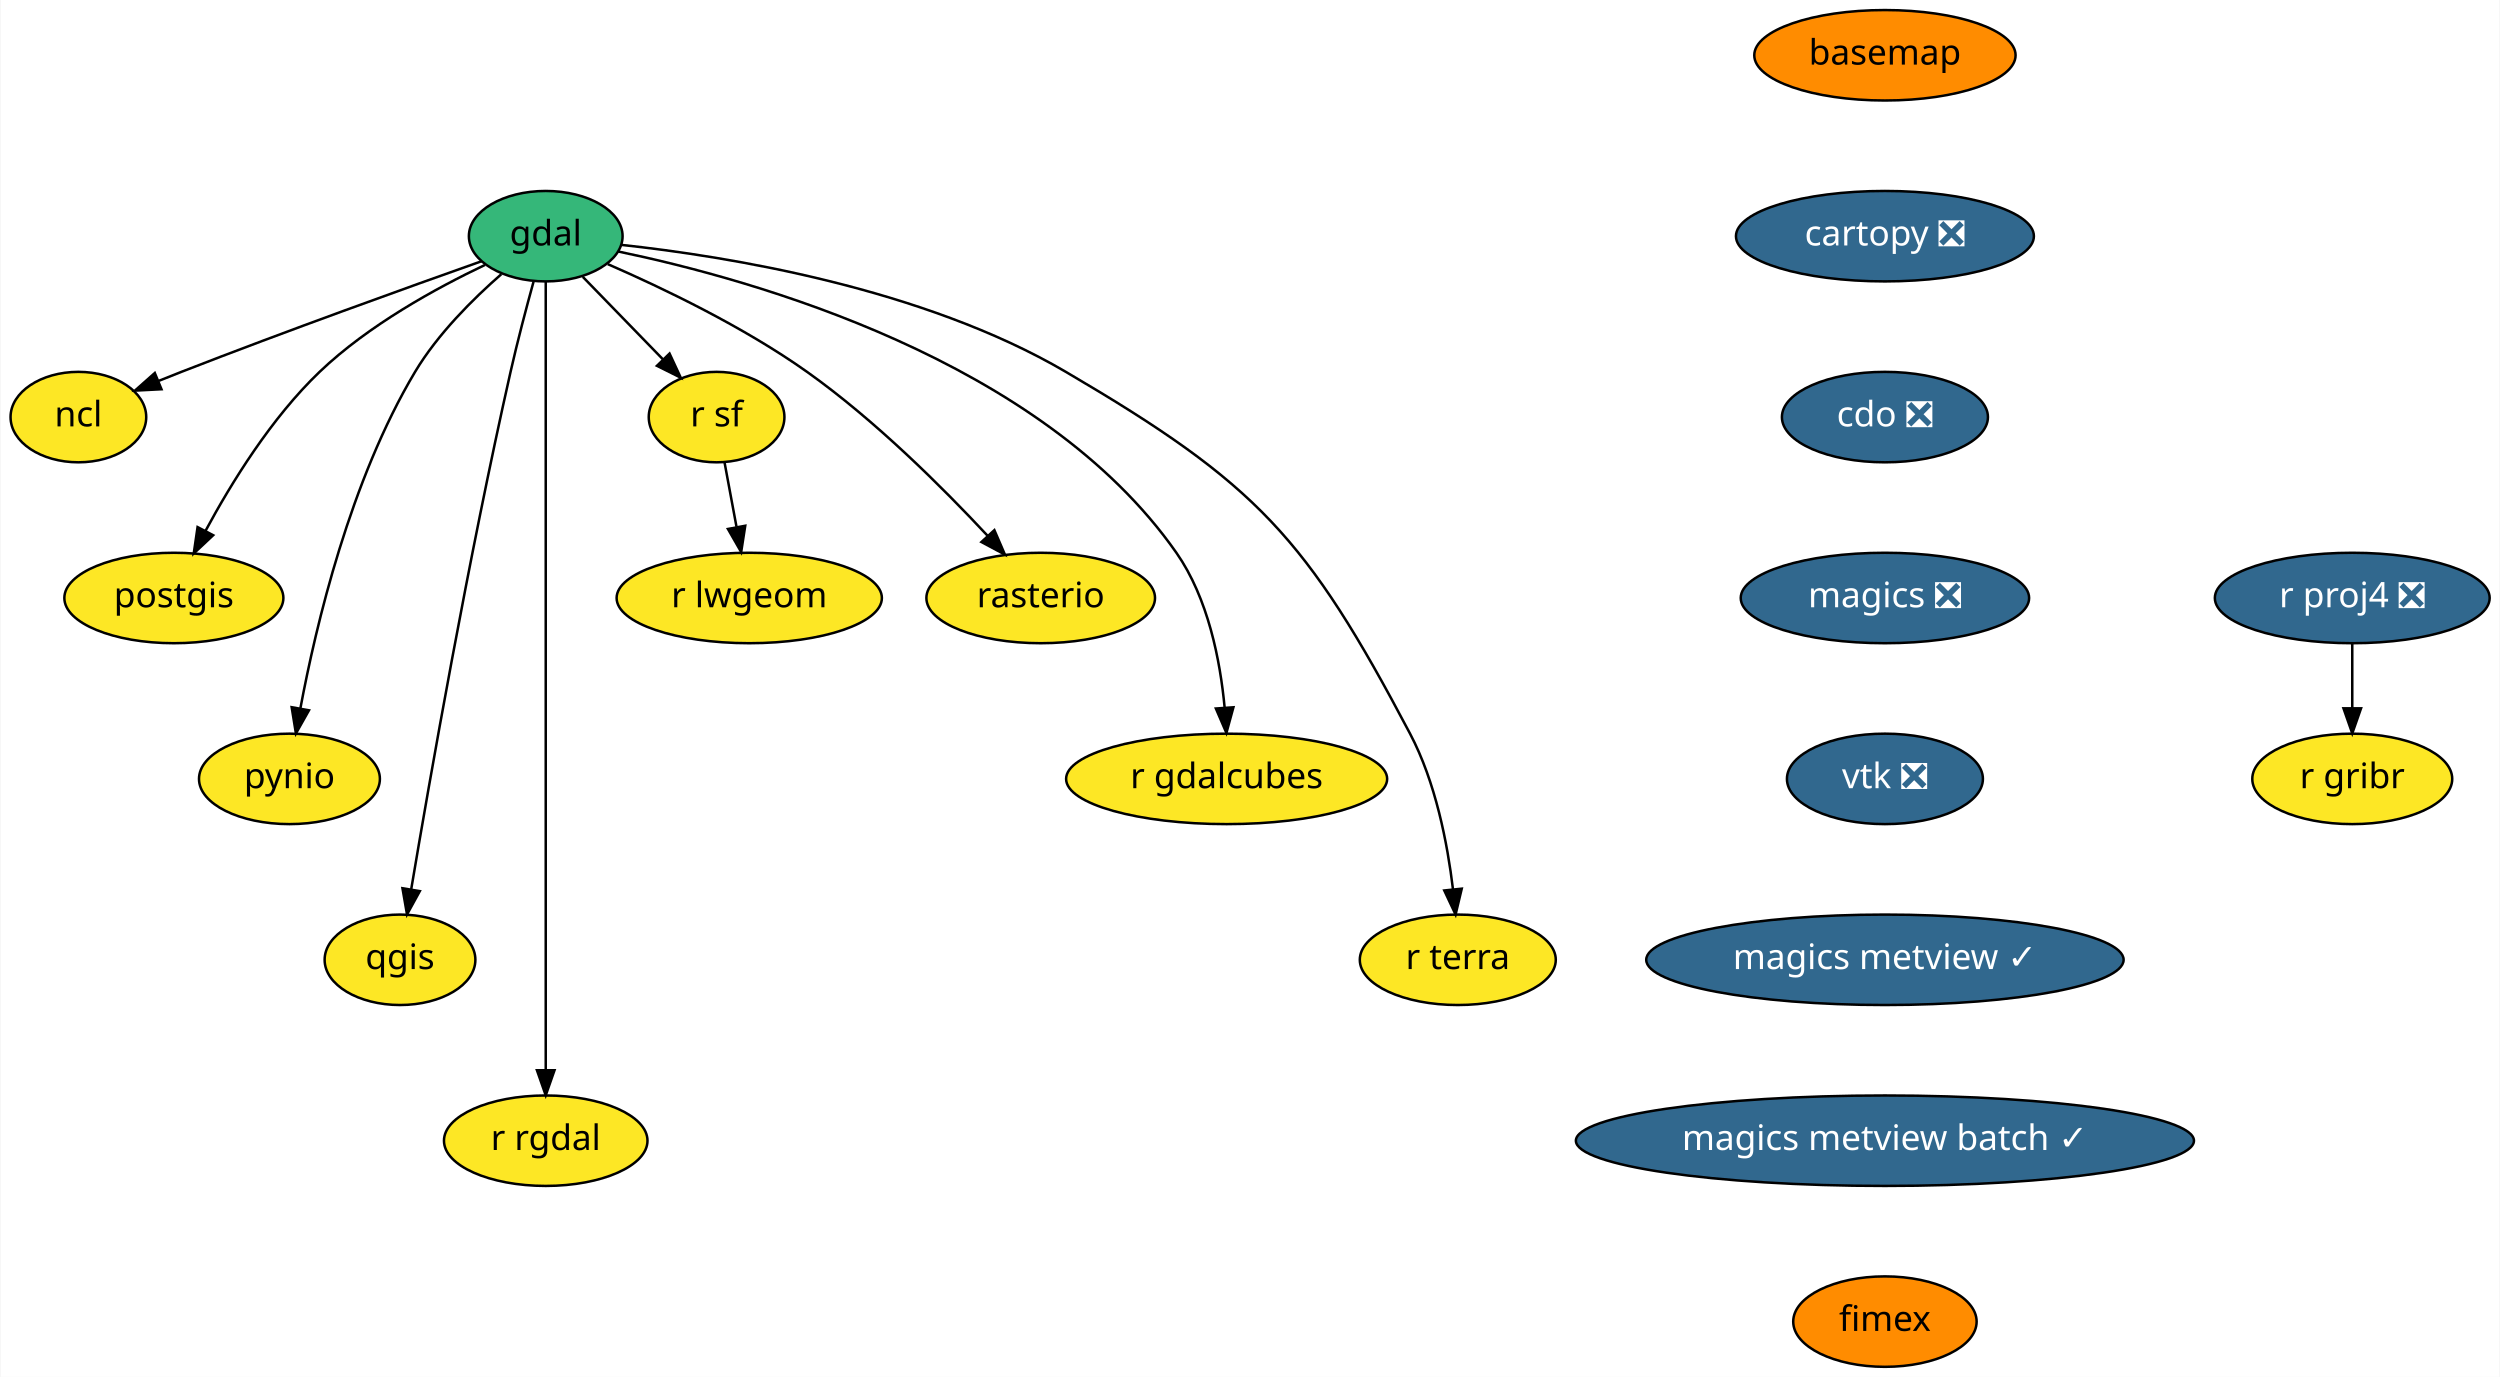
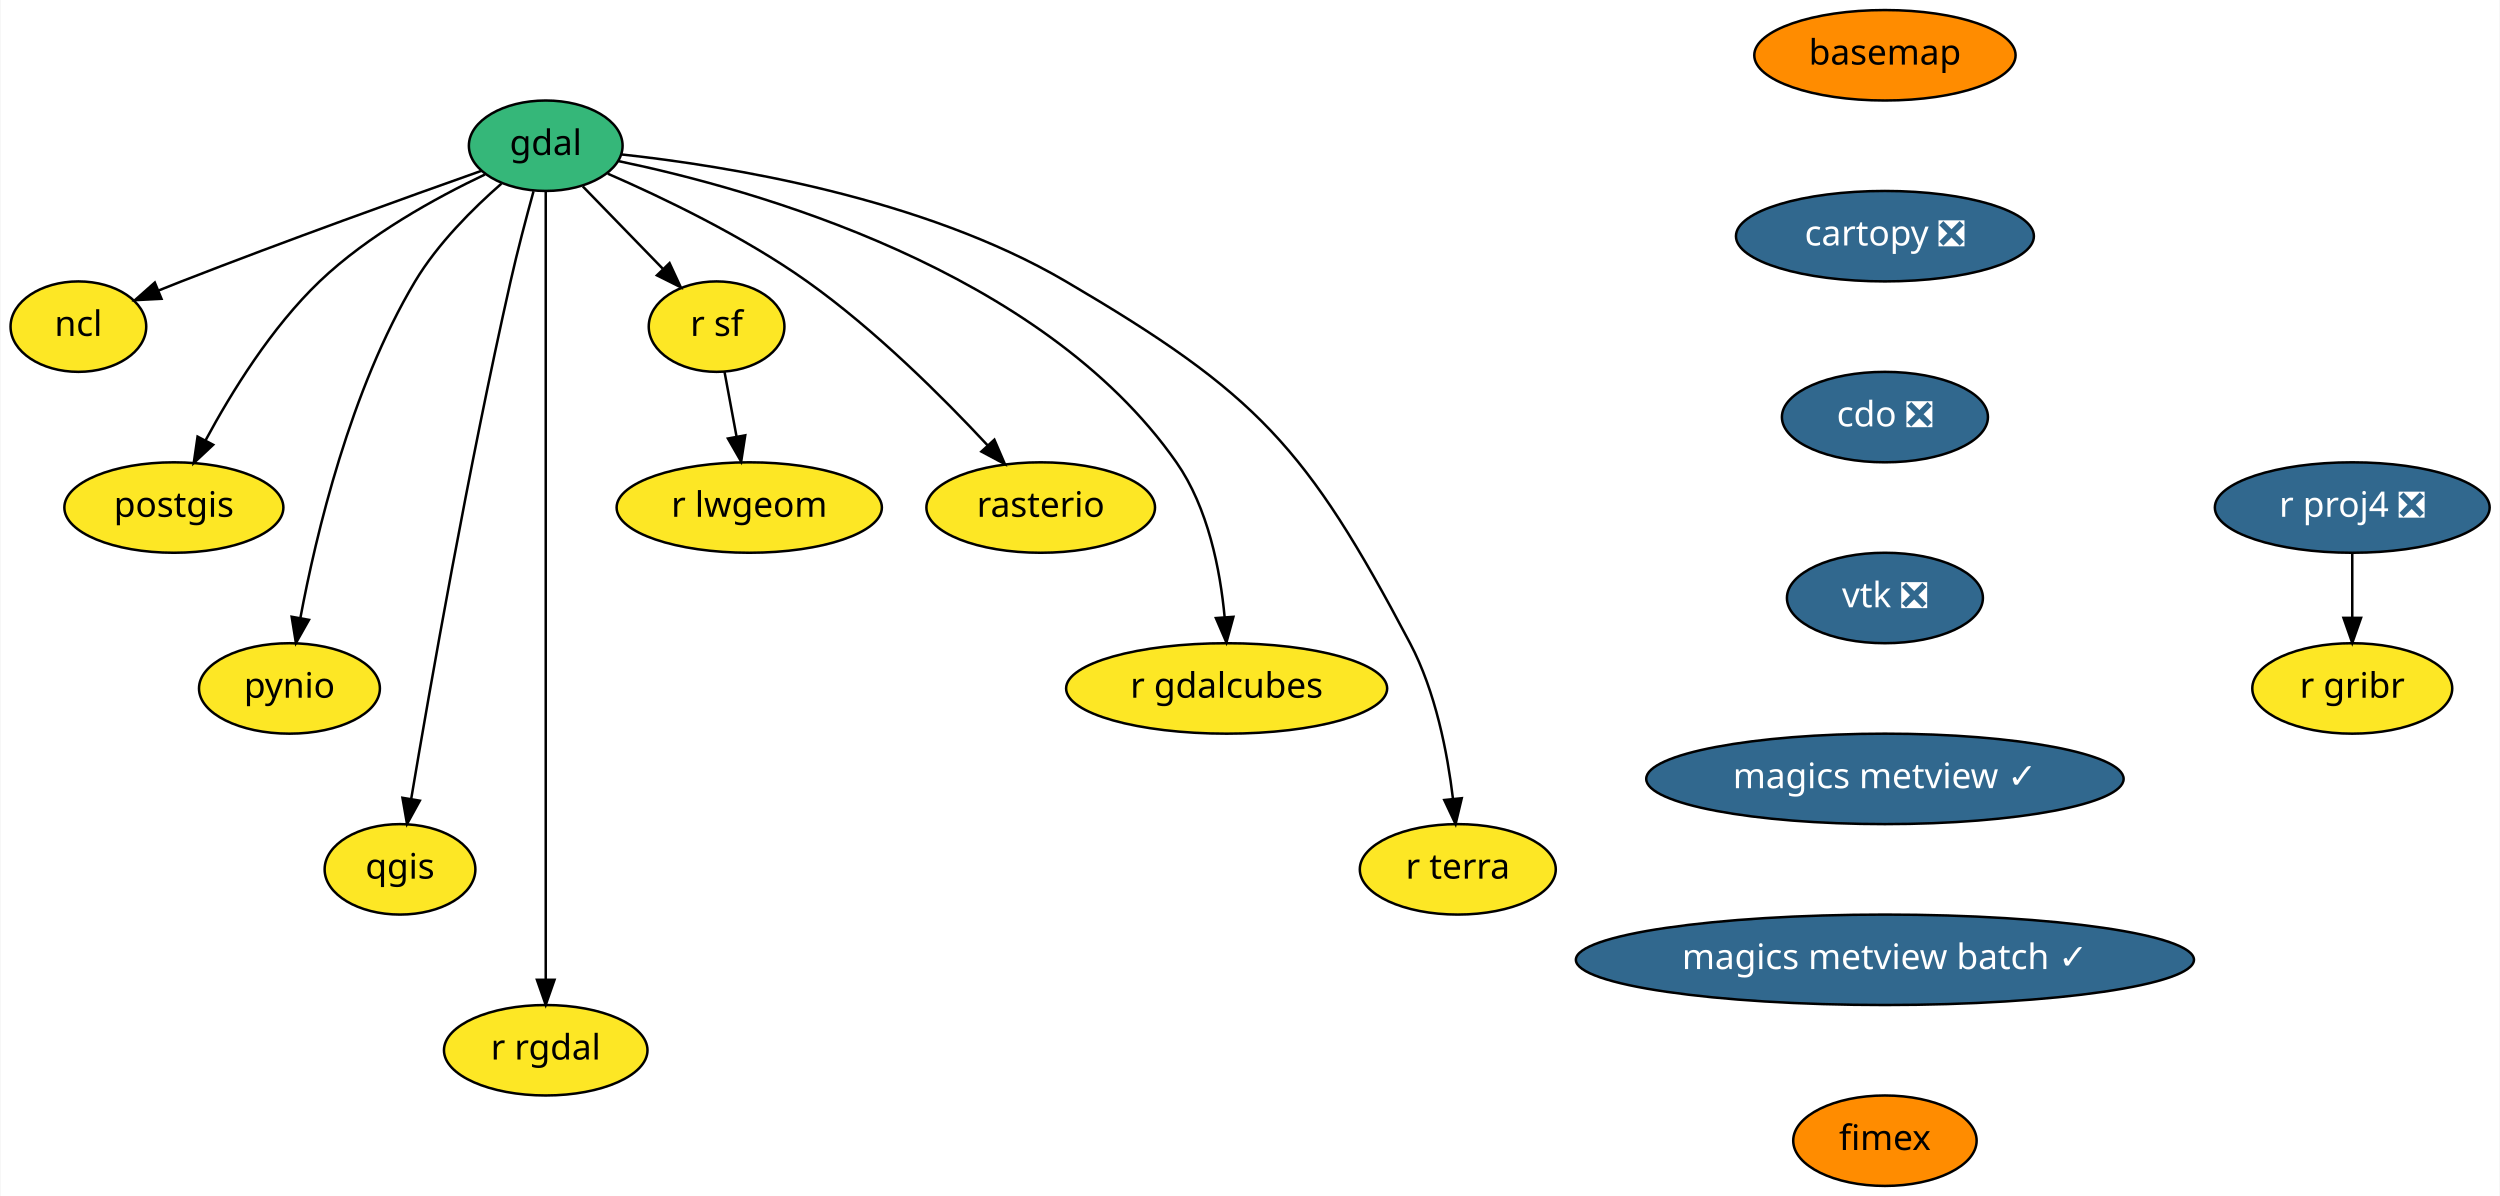
- <svg xmlns="http://www.w3.org/2000/svg" xmlns:xlink="http://www.w3.org/1999/xlink" width="995pt" height="548pt" viewBox="0.00 0.00 994.60 548.00">
-   <g id="graph0" class="graph" transform="scale(1 1) rotate(0) translate(4 544)">
-     <polygon fill="white" stroke="transparent" points="-4,4 -4,-544 990.6,-544 990.6,4 -4,4" />
+ <svg xmlns="http://www.w3.org/2000/svg" xmlns:xlink="http://www.w3.org/1999/xlink" width="995pt" height="476pt" viewBox="0.00 0.00 994.60 476.00">
+   <g id="graph0" class="graph" transform="scale(1 1) rotate(0) translate(4 472)">
+     <polygon fill="white" stroke="transparent" points="-4,4 -4,-472 990.6,-472 990.6,4 -4,4" />
    <g id="node1" class="node">
      <g id="a_node1">
        <a xlink:href="https://github.com/conda-forge/basemap-feedstock" xlink:title="basemap">
-           <ellipse fill="#ff8c00" stroke="black" cx="746" cy="-522" rx="52" ry="18" />
-           <text text-anchor="middle" x="746" y="-518.3" font-family="Times-Roman" font-size="14.00">basemap</text>
+           <ellipse fill="#ff8c00" stroke="black" cx="746" cy="-450" rx="52" ry="18" />
+           <text text-anchor="middle" x="746" y="-446.3" font-family="Times-Roman" font-size="14.00">basemap</text>
        </a>
      </g>
    </g>
    <g id="node2" class="node">
      <g id="a_node2">
        <a xlink:href="https://github.com/conda-forge/cartopy-feedstock/pull/112" xlink:title="cartopy ❎">
-           <ellipse fill="#31688e" stroke="black" cx="746" cy="-450" rx="59.29" ry="18" />
-           <text text-anchor="middle" x="746" y="-446.3" font-family="Times-Roman" font-size="14.00" fill="white">cartopy ❎</text>
+           <ellipse fill="#31688e" stroke="black" cx="746" cy="-378" rx="59.29" ry="18" />
+           <text text-anchor="middle" x="746" y="-374.3" font-family="Times-Roman" font-size="14.00" fill="white">cartopy ❎</text>
        </a>
      </g>
    </g>
    <g id="node3" class="node">
      <g id="a_node3">
        <a xlink:href="https://github.com/conda-forge/cdo-feedstock/pull/96" xlink:title="cdo ❎">
-           <ellipse fill="#31688e" stroke="black" cx="746" cy="-378" rx="41" ry="18" />
-           <text text-anchor="middle" x="746" y="-374.3" font-family="Times-Roman" font-size="14.00" fill="white">cdo ❎</text>
+           <ellipse fill="#31688e" stroke="black" cx="746" cy="-306" rx="41" ry="18" />
+           <text text-anchor="middle" x="746" y="-302.3" font-family="Times-Roman" font-size="14.00" fill="white">cdo ❎</text>
        </a>
      </g>
    </g>
    <g id="node4" class="node">
      <g id="a_node4">
-         <a xlink:href="https://github.com/conda-forge/magics-feedstock/pull/96" xlink:title="magics ❎">
-           <ellipse fill="#31688e" stroke="black" cx="746" cy="-306" rx="57.39" ry="18" />
-           <text text-anchor="middle" x="746" y="-302.3" font-family="Times-Roman" font-size="14.00" fill="white">magics ❎</text>
-         </a>
-       </g>
-     </g>
-     <g id="node16" class="node">
-       <g id="a_node16">
        <a xlink:href="https://github.com/conda-forge/vtk-feedstock/pull/190" xlink:title="vtk ❎">
          <ellipse fill="#31688e" stroke="black" cx="746" cy="-234" rx="39" ry="18" />
          <text text-anchor="middle" x="746" y="-230.3" font-family="Times-Roman" font-size="14.00" fill="white">vtk ❎</text>
        </a>
      </g>
    </g>
+     <g id="node18" class="node">
+       <g id="a_node18">
+         <a xlink:href="https://github.com/conda-forge/magics-metview-feedstock/pull/39" xlink:title="magics metview ✓">
+           <ellipse fill="#31688e" stroke="black" cx="746" cy="-162" rx="95" ry="18" />
+           <text text-anchor="middle" x="746" y="-158.3" font-family="Times-Roman" font-size="14.00" fill="white">magics metview ✓</text>
+         </a>
+       </g>
+     </g>
    <g id="node5" class="node">
      <g id="a_node5">
        <a xlink:href="https://github.com/conda-forge/gdal-feedstock" xlink:title="gdal">
-           <ellipse fill="#35b779" stroke="black" cx="213" cy="-450" rx="30.59" ry="18" />
-           <text text-anchor="middle" x="213" y="-446.3" font-family="Times-Roman" font-size="14.00">gdal</text>
+           <ellipse fill="#35b779" stroke="black" cx="213" cy="-414" rx="30.59" ry="18" />
+           <text text-anchor="middle" x="213" y="-410.3" font-family="Times-Roman" font-size="14.00">gdal</text>
        </a>
      </g>
    </g>
    <g id="node6" class="node">
      <g id="a_node6">
        <a xlink:href="https://github.com/conda-forge/ncl-feedstock" xlink:title="ncl">
-           <ellipse fill="#fde725" stroke="black" cx="27" cy="-378" rx="27" ry="18" />
-           <text text-anchor="middle" x="27" y="-374.3" font-family="Times-Roman" font-size="14.00">ncl</text>
+           <ellipse fill="#fde725" stroke="black" cx="27" cy="-342" rx="27" ry="18" />
+           <text text-anchor="middle" x="27" y="-338.3" font-family="Times-Roman" font-size="14.00">ncl</text>
        </a>
      </g>
    </g>
    <g id="edge4" class="edge">
-       <path fill="none" stroke="black" d="M187.47,-440.04C158.41,-429.75 109.58,-412.21 68,-396 65.08,-394.86 62.05,-393.65 59.02,-392.43" />
-       <polygon fill="black" stroke="black" points="60.07,-389.08 49.49,-388.53 57.41,-395.55 60.07,-389.08" />
+       <path fill="none" stroke="black" d="M187.47,-404.04C158.41,-393.75 109.58,-376.21 68,-360 65.08,-358.86 62.05,-357.65 59.02,-356.43" />
+       <polygon fill="black" stroke="black" points="60.07,-353.08 49.49,-352.53 57.41,-359.55 60.07,-353.08" />
    </g>
    <g id="node7" class="node">
      <g id="a_node7">
        <a xlink:href="https://github.com/conda-forge/postgis-feedstock" xlink:title="postgis">
-           <ellipse fill="#fde725" stroke="black" cx="65" cy="-306" rx="43.59" ry="18" />
-           <text text-anchor="middle" x="65" y="-302.3" font-family="Times-Roman" font-size="14.00">postgis</text>
+           <ellipse fill="#fde725" stroke="black" cx="65" cy="-270" rx="43.59" ry="18" />
+           <text text-anchor="middle" x="65" y="-266.3" font-family="Times-Roman" font-size="14.00">postgis</text>
        </a>
      </g>
    </g>
    <g id="edge5" class="edge">
-       <path fill="none" stroke="black" d="M188.82,-438.56C169.45,-429.36 142.4,-414.54 123,-396 103.84,-377.69 87.91,-351.89 77.63,-332.78" />
-       <polygon fill="black" stroke="black" points="80.64,-330.98 72.91,-323.73 74.43,-334.22 80.64,-330.98" />
+       <path fill="none" stroke="black" d="M188.82,-402.56C169.45,-393.36 142.4,-378.54 123,-360 103.84,-341.69 87.91,-315.89 77.63,-296.78" />
+       <polygon fill="black" stroke="black" points="80.64,-294.98 72.91,-287.73 74.43,-298.22 80.64,-294.98" />
    </g>
    <g id="node8" class="node">
      <g id="a_node8">
        <a xlink:href="https://github.com/conda-forge/pynio-feedstock" xlink:title="pynio">
-           <ellipse fill="#fde725" stroke="black" cx="111" cy="-234" rx="36" ry="18" />
-           <text text-anchor="middle" x="111" y="-230.3" font-family="Times-Roman" font-size="14.00">pynio</text>
+           <ellipse fill="#fde725" stroke="black" cx="111" cy="-198" rx="36" ry="18" />
+           <text text-anchor="middle" x="111" y="-194.3" font-family="Times-Roman" font-size="14.00">pynio</text>
        </a>
      </g>
    </g>
    <g id="edge6" class="edge">
-       <path fill="none" stroke="black" d="M195.36,-434.9C184.1,-425.07 169.99,-411.05 161,-396 135.27,-352.92 121.58,-295.33 115.34,-261.99" />
-       <polygon fill="black" stroke="black" points="118.77,-261.3 113.57,-252.07 111.88,-262.53 118.77,-261.3" />
+       <path fill="none" stroke="black" d="M195.36,-398.9C184.1,-389.07 169.99,-375.05 161,-360 135.27,-316.92 121.58,-259.33 115.34,-225.99" />
+       <polygon fill="black" stroke="black" points="118.77,-225.3 113.57,-216.07 111.88,-226.53 118.77,-225.3" />
    </g>
    <g id="node9" class="node">
      <g id="a_node9">
        <a xlink:href="https://github.com/conda-forge/qgis-feedstock" xlink:title="qgis">
-           <ellipse fill="#fde725" stroke="black" cx="155" cy="-162" rx="30" ry="18" />
-           <text text-anchor="middle" x="155" y="-158.3" font-family="Times-Roman" font-size="14.00">qgis</text>
+           <ellipse fill="#fde725" stroke="black" cx="155" cy="-126" rx="30" ry="18" />
+           <text text-anchor="middle" x="155" y="-122.3" font-family="Times-Roman" font-size="14.00">qgis</text>
        </a>
      </g>
    </g>
    <g id="edge7" class="edge">
-       <path fill="none" stroke="black" d="M208.15,-431.89C205.3,-421.55 201.73,-408.07 199,-396 182.26,-321.97 166.81,-233.72 159.47,-190.13" />
-       <polygon fill="black" stroke="black" points="162.89,-189.33 157.79,-180.04 155.98,-190.48 162.89,-189.33" />
+       <path fill="none" stroke="black" d="M208.15,-395.89C205.3,-385.55 201.73,-372.07 199,-360 182.26,-285.97 166.81,-197.72 159.47,-154.13" />
+       <polygon fill="black" stroke="black" points="162.89,-153.33 157.79,-144.04 155.98,-154.48 162.89,-153.33" />
    </g>
    <g id="node10" class="node">
      <g id="a_node10">
        <a xlink:href="https://github.com/conda-forge/r-rgdal-feedstock" xlink:title="r rgdal">
-           <ellipse fill="#fde725" stroke="black" cx="213" cy="-90" rx="40.5" ry="18" />
-           <text text-anchor="middle" x="213" y="-86.3" font-family="Times-Roman" font-size="14.00">r rgdal</text>
+           <ellipse fill="#fde725" stroke="black" cx="213" cy="-54" rx="40.5" ry="18" />
+           <text text-anchor="middle" x="213" y="-50.3" font-family="Times-Roman" font-size="14.00">r rgdal</text>
        </a>
      </g>
    </g>
    <g id="edge8" class="edge">
-       <path fill="none" stroke="black" d="M213,-431.95C213,-405.29 213,-352.11 213,-307 213,-307 213,-307 213,-233 213,-193 213,-146.65 213,-118.08" />
-       <polygon fill="black" stroke="black" points="216.5,-118.05 213,-108.05 209.5,-118.05 216.5,-118.05" />
+       <path fill="none" stroke="black" d="M213,-395.95C213,-369.29 213,-316.11 213,-271 213,-271 213,-271 213,-197 213,-157 213,-110.65 213,-82.08" />
+       <polygon fill="black" stroke="black" points="216.5,-82.05 213,-72.05 209.5,-82.05 216.5,-82.05" />
    </g>
    <g id="node11" class="node">
      <g id="a_node11">
        <a xlink:href="https://github.com/conda-forge/r-sf-feedstock" xlink:title="r sf">
-           <ellipse fill="#fde725" stroke="black" cx="281" cy="-378" rx="27" ry="18" />
-           <text text-anchor="middle" x="281" y="-374.3" font-family="Times-Roman" font-size="14.00">r sf</text>
+           <ellipse fill="#fde725" stroke="black" cx="281" cy="-342" rx="27" ry="18" />
+           <text text-anchor="middle" x="281" y="-338.3" font-family="Times-Roman" font-size="14.00">r sf</text>
        </a>
      </g>
    </g>
    <g id="edge9" class="edge">
-       <path fill="none" stroke="black" d="M227.75,-433.81C237.06,-424.23 249.23,-411.7 259.59,-401.04" />
-       <polygon fill="black" stroke="black" points="262.28,-403.29 266.74,-393.68 257.26,-398.41 262.28,-403.29" />
+       <path fill="none" stroke="black" d="M227.75,-397.81C237.06,-388.23 249.23,-375.7 259.59,-365.04" />
+       <polygon fill="black" stroke="black" points="262.28,-367.29 266.74,-357.68 257.26,-362.41 262.28,-367.29" />
    </g>
    <g id="node12" class="node">
      <g id="a_node12">
        <a xlink:href="https://github.com/conda-forge/rasterio-feedstock" xlink:title="rasterio">
-           <ellipse fill="#fde725" stroke="black" cx="410" cy="-306" rx="45.5" ry="18" />
-           <text text-anchor="middle" x="410" y="-302.3" font-family="Times-Roman" font-size="14.00">rasterio</text>
+           <ellipse fill="#fde725" stroke="black" cx="410" cy="-270" rx="45.5" ry="18" />
+           <text text-anchor="middle" x="410" y="-266.3" font-family="Times-Roman" font-size="14.00">rasterio</text>
        </a>
      </g>
    </g>
    <g id="edge10" class="edge">
-       <path fill="none" stroke="black" d="M237.68,-438.88C259.51,-429.37 291.72,-413.95 317,-396 344.07,-376.78 371.03,-349.9 388.9,-330.72" />
-       <polygon fill="black" stroke="black" points="391.56,-333.01 395.75,-323.28 386.4,-328.27 391.56,-333.01" />
+       <path fill="none" stroke="black" d="M237.68,-402.88C259.51,-393.37 291.72,-377.95 317,-360 344.07,-340.78 371.03,-313.9 388.9,-294.72" />
+       <polygon fill="black" stroke="black" points="391.56,-297.01 395.75,-287.28 386.4,-292.27 391.56,-297.01" />
    </g>
    <g id="node13" class="node">
      <g id="a_node13">
        <a xlink:href="https://github.com/conda-forge/r-gdalcubes-feedstock" xlink:title="r gdalcubes">
-           <ellipse fill="#fde725" stroke="black" cx="484" cy="-234" rx="63.89" ry="18" />
-           <text text-anchor="middle" x="484" y="-230.3" font-family="Times-Roman" font-size="14.00">r gdalcubes</text>
+           <ellipse fill="#fde725" stroke="black" cx="484" cy="-198" rx="63.89" ry="18" />
+           <text text-anchor="middle" x="484" y="-194.3" font-family="Times-Roman" font-size="14.00">r gdalcubes</text>
        </a>
      </g>
    </g>
    <g id="edge11" class="edge">
-       <path fill="none" stroke="black" d="M241.76,-443.92C295.43,-432.78 410.3,-400.8 464,-324 476.65,-305.91 481.46,-281.12 483.21,-262.31" />
-       <polygon fill="black" stroke="black" points="486.7,-262.5 483.91,-252.28 479.72,-262.01 486.7,-262.5" />
+       <path fill="none" stroke="black" d="M241.76,-407.92C295.43,-396.78 410.3,-364.8 464,-288 476.65,-269.91 481.46,-245.12 483.21,-226.31" />
+       <polygon fill="black" stroke="black" points="486.7,-226.5 483.91,-216.28 479.72,-226.01 486.7,-226.5" />
    </g>
    <g id="node14" class="node">
      <g id="a_node14">
        <a xlink:href="https://github.com/conda-forge/r-terra-feedstock" xlink:title="r terra">
-           <ellipse fill="#fde725" stroke="black" cx="576" cy="-162" rx="39" ry="18" />
-           <text text-anchor="middle" x="576" y="-158.3" font-family="Times-Roman" font-size="14.00">r terra</text>
+           <ellipse fill="#fde725" stroke="black" cx="576" cy="-126" rx="39" ry="18" />
+           <text text-anchor="middle" x="576" y="-122.3" font-family="Times-Roman" font-size="14.00">r terra</text>
        </a>
      </g>
    </g>
    <g id="edge12" class="edge">
-       <path fill="none" stroke="black" d="M243.08,-446.54C285.22,-441.98 363.04,-429.41 420,-396 496.2,-351.31 515.78,-330.13 557,-252 567.17,-232.73 571.89,-208.38 574.09,-190.03" />
-       <polygon fill="black" stroke="black" points="577.58,-190.31 575.12,-180 570.62,-189.59 577.58,-190.31" />
+       <path fill="none" stroke="black" d="M243.08,-410.54C285.22,-405.98 363.04,-393.41 420,-360 496.2,-315.31 515.78,-294.13 557,-216 567.17,-196.73 571.89,-172.38 574.09,-154.03" />
+       <polygon fill="black" stroke="black" points="577.58,-154.31 575.12,-144 570.62,-153.59 577.58,-154.31" />
    </g>
    <g id="node15" class="node">
      <g id="a_node15">
        <a xlink:href="https://github.com/conda-forge/r-lwgeom-feedstock" xlink:title="r lwgeom">
-           <ellipse fill="#fde725" stroke="black" cx="294" cy="-306" rx="52.79" ry="18" />
-           <text text-anchor="middle" x="294" y="-302.3" font-family="Times-Roman" font-size="14.00">r lwgeom</text>
+           <ellipse fill="#fde725" stroke="black" cx="294" cy="-270" rx="52.79" ry="18" />
+           <text text-anchor="middle" x="294" y="-266.3" font-family="Times-Roman" font-size="14.00">r lwgeom</text>
        </a>
      </g>
    </g>
    <g id="edge13" class="edge">
-       <path fill="none" stroke="black" d="M284.15,-360.05C285.58,-352.35 287.31,-343.03 288.92,-334.36" />
-       <polygon fill="black" stroke="black" points="292.41,-334.75 290.79,-324.28 285.52,-333.47 292.41,-334.75" />
+       <path fill="none" stroke="black" d="M284.15,-324.05C285.58,-316.35 287.31,-307.03 288.92,-298.36" />
+       <polygon fill="black" stroke="black" points="292.41,-298.75 290.79,-288.28 285.52,-297.47 292.41,-298.75" />
+     </g>
+     <g id="node16" class="node">
+       <g id="a_node16">
+         <a xlink:href="https://github.com/conda-forge/r-proj4-feedstock/pull/28" xlink:title="r proj4 ❎">
+           <ellipse fill="#31688e" stroke="black" cx="932" cy="-270" rx="54.69" ry="18" />
+           <text text-anchor="middle" x="932" y="-266.3" font-family="Times-Roman" font-size="14.00" fill="white">r proj4 ❎</text>
+         </a>
+       </g>
+     </g>
+     <g id="node17" class="node">
+       <g id="a_node17">
+         <a xlink:href="https://github.com/conda-forge/r-gribr-feedstock" xlink:title="r gribr">
+           <ellipse fill="#fde725" stroke="black" cx="932" cy="-198" rx="39.79" ry="18" />
+           <text text-anchor="middle" x="932" y="-194.3" font-family="Times-Roman" font-size="14.00">r gribr</text>
+         </a>
+       </g>
+     </g>
+     <g id="edge14" class="edge">
+       <path fill="none" stroke="black" d="M932,-251.7C932,-243.98 932,-234.71 932,-226.11" />
+       <polygon fill="black" stroke="black" points="935.5,-226.1 932,-216.1 928.5,-226.1 935.5,-226.1" />
    </g>
    <g id="node19" class="node">
      <g id="a_node19">
-         <a xlink:href="https://github.com/conda-forge/magics-metview-feedstock/pull/39" xlink:title="magics metview ✓">
-           <ellipse fill="#31688e" stroke="black" cx="746" cy="-162" rx="95" ry="18" />
-           <text text-anchor="middle" x="746" y="-158.3" font-family="Times-Roman" font-size="14.00" fill="white">magics metview ✓</text>
-         </a>
-       </g>
-     </g>
-     <g id="node17" class="node">
-       <g id="a_node17">
-         <a xlink:href="https://github.com/conda-forge/r-proj4-feedstock/pull/28" xlink:title="r proj4 ❎">
-           <ellipse fill="#31688e" stroke="black" cx="932" cy="-306" rx="54.69" ry="18" />
-           <text text-anchor="middle" x="932" y="-302.3" font-family="Times-Roman" font-size="14.00" fill="white">r proj4 ❎</text>
-         </a>
-       </g>
-     </g>
-     <g id="node18" class="node">
-       <g id="a_node18">
-         <a xlink:href="https://github.com/conda-forge/r-gribr-feedstock" xlink:title="r gribr">
-           <ellipse fill="#fde725" stroke="black" cx="932" cy="-234" rx="39.79" ry="18" />
-           <text text-anchor="middle" x="932" y="-230.3" font-family="Times-Roman" font-size="14.00">r gribr</text>
-         </a>
-       </g>
-     </g>
-     <g id="edge15" class="edge">
-       <path fill="none" stroke="black" d="M932,-287.7C932,-279.98 932,-270.71 932,-262.11" />
-       <polygon fill="black" stroke="black" points="935.5,-262.1 932,-252.1 928.5,-262.1 935.5,-262.1" />
-     </g>
-     <g id="node20" class="node">
-       <g id="a_node20">
        <a xlink:href="https://github.com/conda-forge/magics-metview-batch-feedstock/pull/31" xlink:title="magics metview batch ✓">
          <ellipse fill="#31688e" stroke="black" cx="746" cy="-90" rx="123" ry="18" />
          <text text-anchor="middle" x="746" y="-86.3" font-family="Times-Roman" font-size="14.00" fill="white">magics metview batch ✓</text>
        </a>
      </g>
    </g>
-     <g id="node21" class="node">
-       <g id="a_node21">
+     <g id="node20" class="node">
+       <g id="a_node20">
        <a xlink:href="https://github.com/conda-forge/fimex-feedstock" xlink:title="fimex">
          <ellipse fill="#ff8c00" stroke="black" cx="746" cy="-18" rx="36.5" ry="18" />
          <text text-anchor="middle" x="746" y="-14.3" font-family="Times-Roman" font-size="14.00">fimex</text>
        </a>
      </g>
    </g>
  </g>
</svg>
